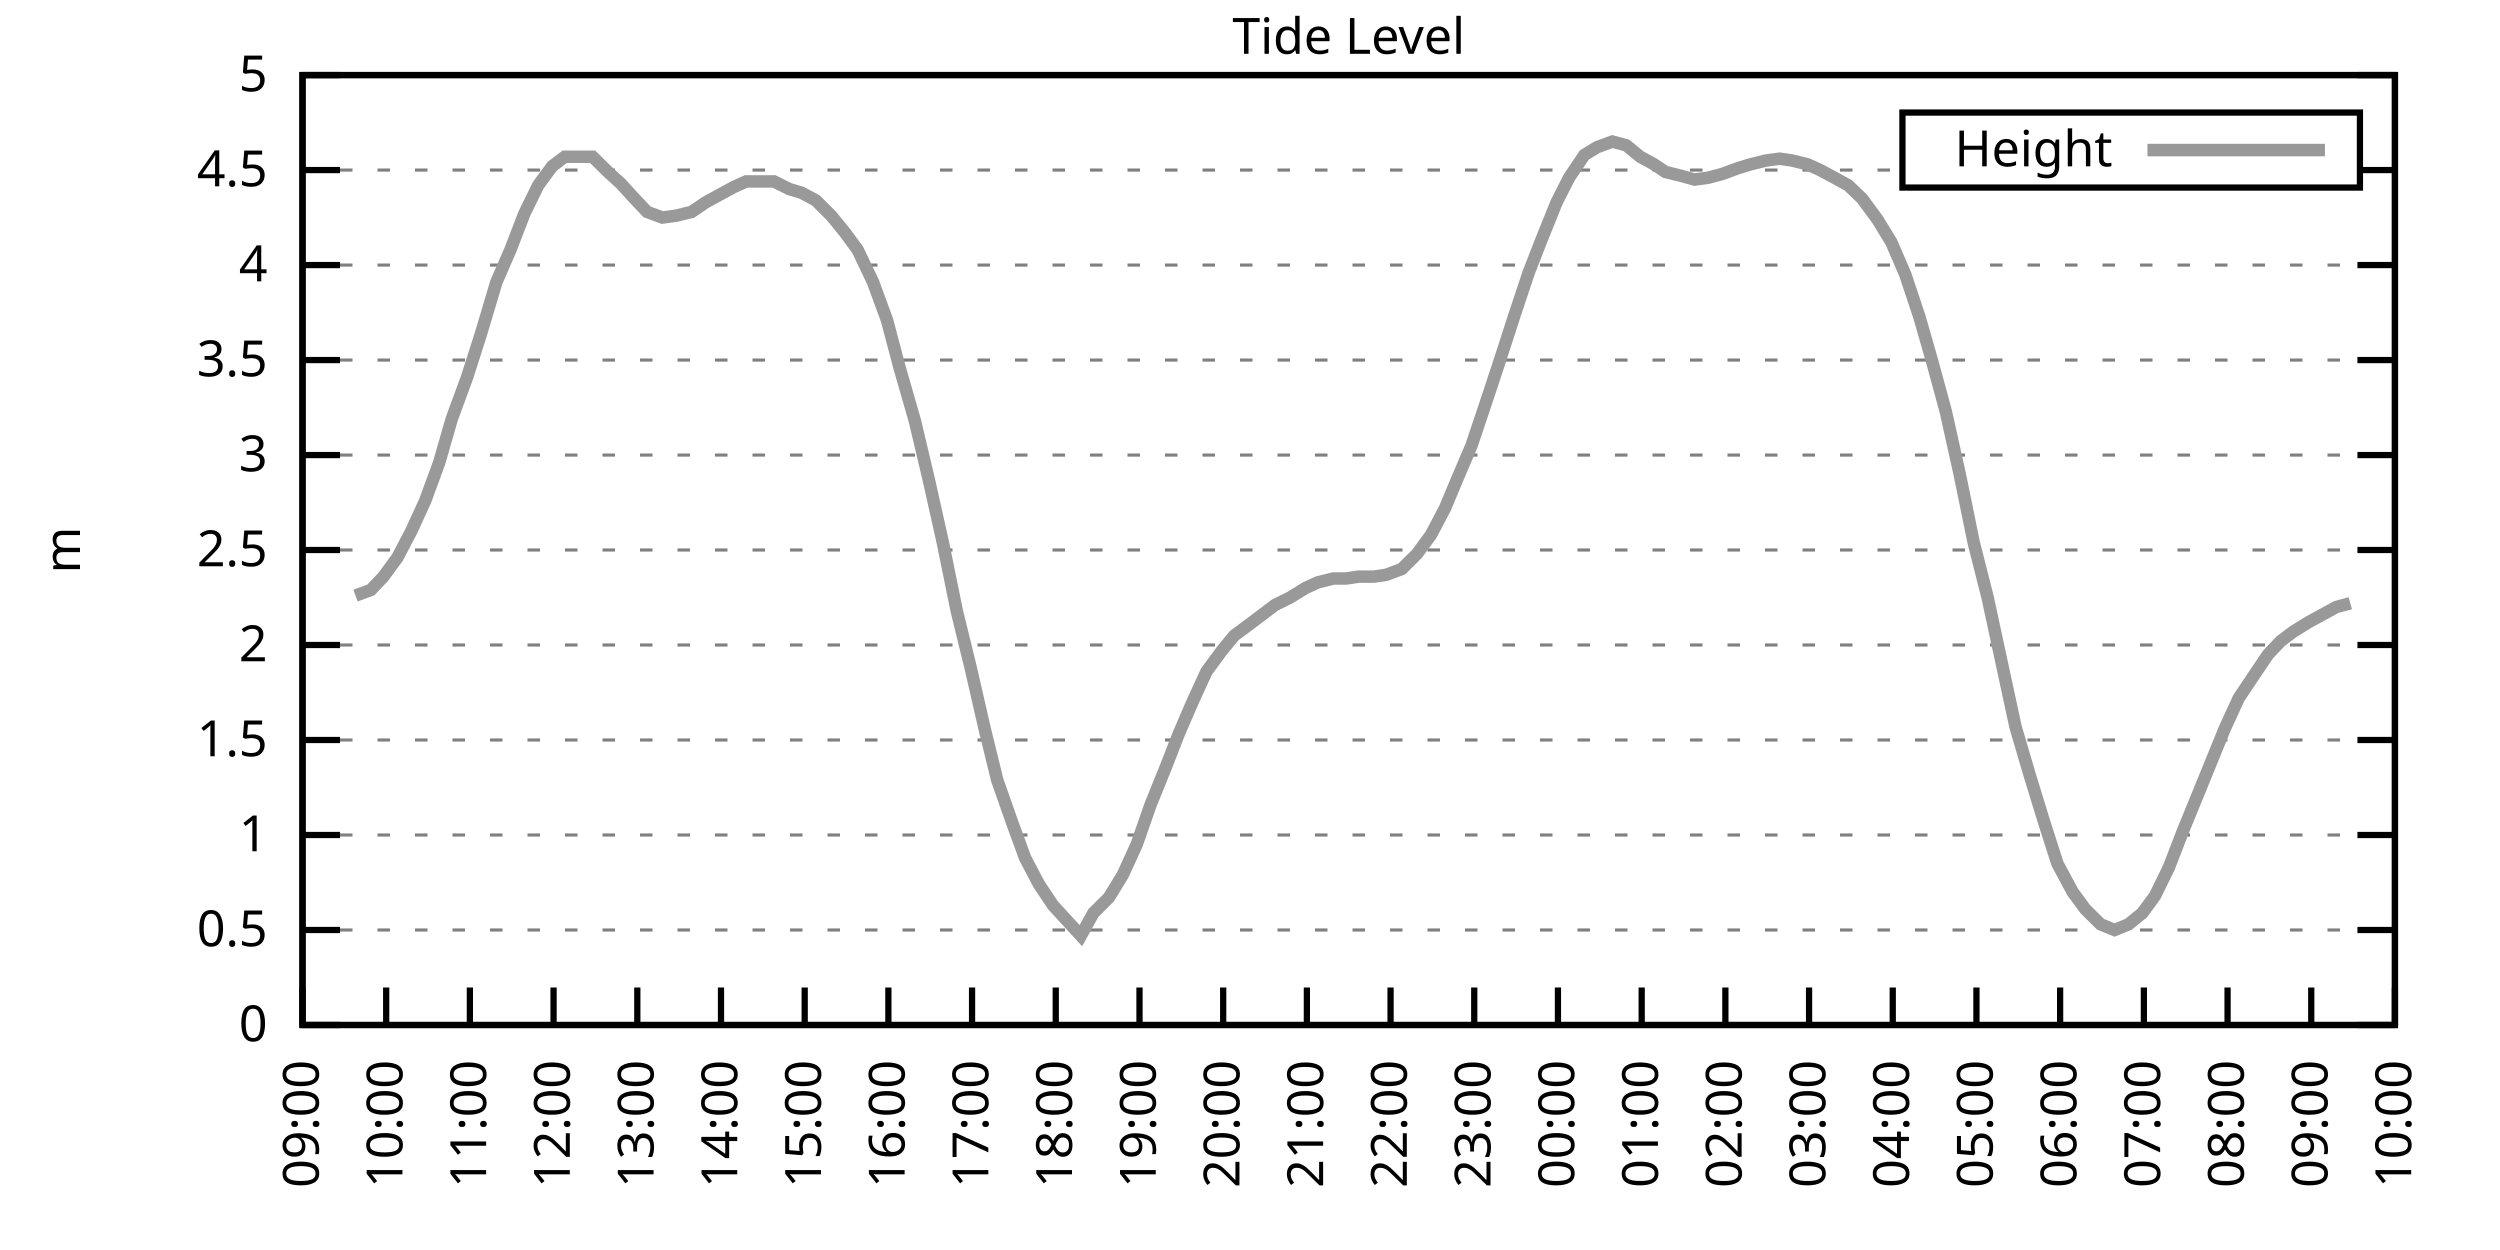
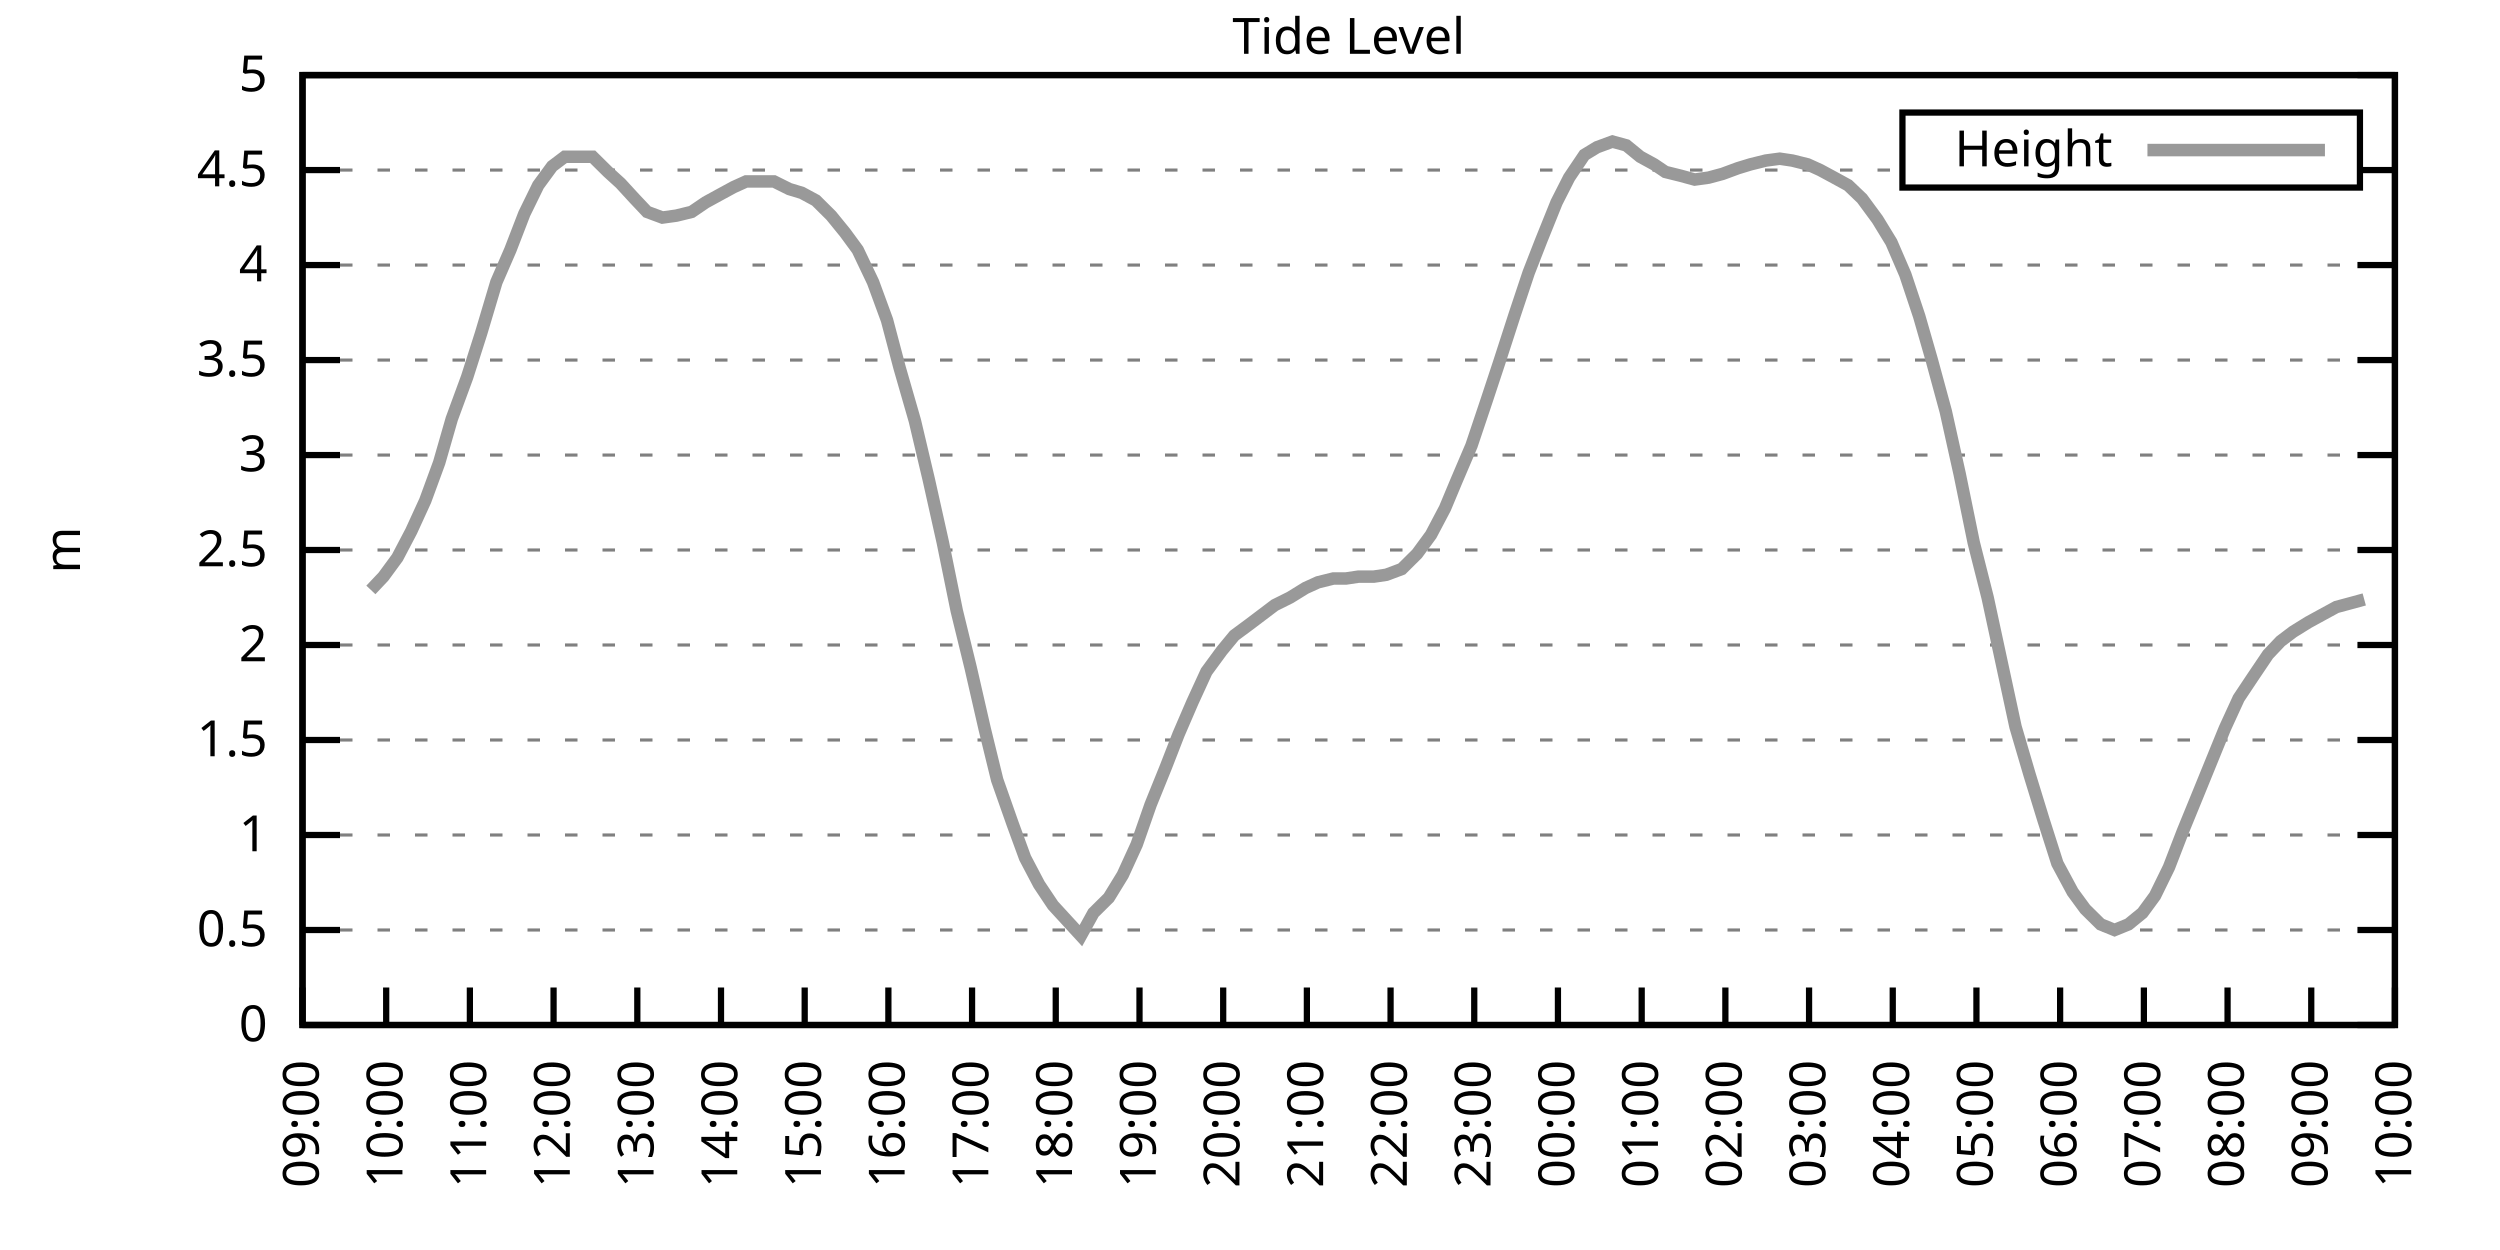
<svg xmlns="http://www.w3.org/2000/svg" xmlns:xlink="http://www.w3.org/1999/xlink" width="400" height="200" viewBox="0 0 400 200">
  <g id="gnuplot_canvas">
    <rect x="0" y="0" width="400" height="200" fill="none" />
    <defs>
      <circle id="gpDot" r="0.5" stroke-width="0.5" stroke="currentColor" />
      <path id="gpPt0" stroke-width="0.333" stroke="currentColor" d="M-1,0 h2 M0,-1 v2" />
      <path id="gpPt1" stroke-width="0.333" stroke="currentColor" d="M-1,-1 L1,1 M1,-1 L-1,1" />
      <path id="gpPt2" stroke-width="0.333" stroke="currentColor" d="M-1,0 L1,0 M0,-1 L0,1 M-1,-1 L1,1 M-1,1 L1,-1" />
      <rect id="gpPt3" stroke-width="0.333" stroke="currentColor" x="-1" y="-1" width="2" height="2" />
      <rect id="gpPt4" stroke-width="0.333" stroke="currentColor" fill="currentColor" x="-1" y="-1" width="2" height="2" />
      <circle id="gpPt5" stroke-width="0.333" stroke="currentColor" cx="0" cy="0" r="1" />
      <use xlink:href="#gpPt5" id="gpPt6" fill="currentColor" stroke="none" />
      <path id="gpPt7" stroke-width="0.333" stroke="currentColor" d="M0,-1.33 L-1.33,0.67 L1.33,0.67 z" />
      <use xlink:href="#gpPt7" id="gpPt8" fill="currentColor" stroke="none" />
      <use xlink:href="#gpPt7" id="gpPt9" stroke="currentColor" transform="rotate(180)" />
      <use xlink:href="#gpPt9" id="gpPt10" fill="currentColor" stroke="none" />
      <use xlink:href="#gpPt3" id="gpPt11" stroke="currentColor" transform="rotate(45)" />
      <use xlink:href="#gpPt11" id="gpPt12" fill="currentColor" stroke="none" />
      <path id="gpPt13" stroke-width="0.333" stroke="currentColor" d="M0,1.330 L1.265,0.411 L0.782,-1.067 L-0.782,-1.076 L-1.265,0.411 z" />
      <use xlink:href="#gpPt13" id="gpPt14" fill="currentColor" stroke="none" />
      <filter id="textbox" filterUnits="objectBoundingBox" x="0" y="0" height="1" width="1">
        <feFlood flood-color="white" flood-opacity="1" result="bgnd" />
        <feComposite in="SourceGraphic" in2="bgnd" operator="atop" />
      </filter>
      <filter id="greybox" filterUnits="objectBoundingBox" x="0" y="0" height="1" width="1">
        <feFlood flood-color="lightgrey" flood-opacity="1" result="grey" />
        <feComposite in="SourceGraphic" in2="grey" operator="atop" />
      </filter>
    </defs>
    <g fill="none" color="white" stroke="currentColor" stroke-width="1.00" stroke-linecap="butt" stroke-linejoin="miter">
</g>
    <g fill="none" color="black" stroke="currentColor" stroke-width="1.00" stroke-linecap="butt" stroke-linejoin="miter">
      <g stroke="none" shape-rendering="crispEdges">
        <polygon fill="rgb(255, 255, 255)" points="48.40,164.00 383.18,164.00 383.18,12.02 48.40,12.02 " />
      </g>
    </g>
    <g fill="none" color="black" stroke="currentColor" stroke-width="1.00" stroke-linecap="butt" stroke-linejoin="miter">
</g>
    <g fill="none" color="black" stroke="black" stroke-width="0.50" stroke-linecap="butt" stroke-linejoin="miter">
</g>
    <g fill="none" color="gray" stroke="currentColor" stroke-width="0.50" stroke-linecap="butt" stroke-linejoin="miter">
      <path stroke="gray" stroke-dasharray="2,4" class="gridline" d="M48.40,164.00 L383.19,164.00  " />
    </g>
    <g fill="none" color="gray" stroke="gray" stroke-width="1.00" stroke-linecap="butt" stroke-linejoin="miter">
</g>
    <g fill="none" color="black" stroke="currentColor" stroke-width="1.00" stroke-linecap="butt" stroke-linejoin="miter">
      <path stroke="black" d="M48.40,164.00 L54.40,164.00 M383.19,164.00 L377.19,164.00  " />
      <g transform="translate(42.80,166.60)" stroke="none" fill="black" font-family="Sans" font-size="8.00" text-anchor="end">
        <text>
          <tspan font-family="Sans"> 0</tspan>
        </text>
      </g>
    </g>
    <g fill="none" color="black" stroke="currentColor" stroke-width="1.00" stroke-linecap="butt" stroke-linejoin="miter">
</g>
    <g fill="none" color="black" stroke="black" stroke-width="0.50" stroke-linecap="butt" stroke-linejoin="miter">
</g>
    <g fill="none" color="gray" stroke="currentColor" stroke-width="0.50" stroke-linecap="butt" stroke-linejoin="miter">
      <path stroke="gray" stroke-dasharray="2,4" class="gridline" d="M48.40,148.80 L383.19,148.80  " />
    </g>
    <g fill="none" color="gray" stroke="gray" stroke-width="1.00" stroke-linecap="butt" stroke-linejoin="miter">
</g>
    <g fill="none" color="black" stroke="currentColor" stroke-width="1.00" stroke-linecap="butt" stroke-linejoin="miter">
      <path stroke="black" d="M48.40,148.80 L54.40,148.80 M383.19,148.80 L377.19,148.80  " />
      <g transform="translate(42.80,151.40)" stroke="none" fill="black" font-family="Sans" font-size="8.00" text-anchor="end">
        <text>
          <tspan font-family="Sans"> 0.5</tspan>
        </text>
      </g>
    </g>
    <g fill="none" color="black" stroke="currentColor" stroke-width="1.00" stroke-linecap="butt" stroke-linejoin="miter">
</g>
    <g fill="none" color="black" stroke="black" stroke-width="0.50" stroke-linecap="butt" stroke-linejoin="miter">
</g>
    <g fill="none" color="gray" stroke="currentColor" stroke-width="0.50" stroke-linecap="butt" stroke-linejoin="miter">
      <path stroke="gray" stroke-dasharray="2,4" class="gridline" d="M48.40,133.60 L383.19,133.60  " />
    </g>
    <g fill="none" color="gray" stroke="gray" stroke-width="1.00" stroke-linecap="butt" stroke-linejoin="miter">
</g>
    <g fill="none" color="black" stroke="currentColor" stroke-width="1.00" stroke-linecap="butt" stroke-linejoin="miter">
      <path stroke="black" d="M48.40,133.60 L54.40,133.60 M383.19,133.60 L377.19,133.60  " />
      <g transform="translate(42.80,136.20)" stroke="none" fill="black" font-family="Sans" font-size="8.00" text-anchor="end">
        <text>
          <tspan font-family="Sans"> 1</tspan>
        </text>
      </g>
    </g>
    <g fill="none" color="black" stroke="currentColor" stroke-width="1.00" stroke-linecap="butt" stroke-linejoin="miter">
</g>
    <g fill="none" color="black" stroke="black" stroke-width="0.50" stroke-linecap="butt" stroke-linejoin="miter">
</g>
    <g fill="none" color="gray" stroke="currentColor" stroke-width="0.50" stroke-linecap="butt" stroke-linejoin="miter">
      <path stroke="gray" stroke-dasharray="2,4" class="gridline" d="M48.40,118.40 L383.19,118.40  " />
    </g>
    <g fill="none" color="gray" stroke="gray" stroke-width="1.00" stroke-linecap="butt" stroke-linejoin="miter">
</g>
    <g fill="none" color="black" stroke="currentColor" stroke-width="1.00" stroke-linecap="butt" stroke-linejoin="miter">
      <path stroke="black" d="M48.40,118.40 L54.40,118.40 M383.19,118.40 L377.19,118.40  " />
      <g transform="translate(42.80,121.00)" stroke="none" fill="black" font-family="Sans" font-size="8.00" text-anchor="end">
        <text>
          <tspan font-family="Sans"> 1.5</tspan>
        </text>
      </g>
    </g>
    <g fill="none" color="black" stroke="currentColor" stroke-width="1.00" stroke-linecap="butt" stroke-linejoin="miter">
</g>
    <g fill="none" color="black" stroke="black" stroke-width="0.50" stroke-linecap="butt" stroke-linejoin="miter">
</g>
    <g fill="none" color="gray" stroke="currentColor" stroke-width="0.50" stroke-linecap="butt" stroke-linejoin="miter">
      <path stroke="gray" stroke-dasharray="2,4" class="gridline" d="M48.40,103.20 L383.19,103.20  " />
    </g>
    <g fill="none" color="gray" stroke="gray" stroke-width="1.00" stroke-linecap="butt" stroke-linejoin="miter">
</g>
    <g fill="none" color="black" stroke="currentColor" stroke-width="1.00" stroke-linecap="butt" stroke-linejoin="miter">
      <path stroke="black" d="M48.40,103.20 L54.40,103.20 M383.19,103.20 L377.19,103.20  " />
      <g transform="translate(42.80,105.80)" stroke="none" fill="black" font-family="Sans" font-size="8.00" text-anchor="end">
        <text>
          <tspan font-family="Sans"> 2</tspan>
        </text>
      </g>
    </g>
    <g fill="none" color="black" stroke="currentColor" stroke-width="1.00" stroke-linecap="butt" stroke-linejoin="miter">
</g>
    <g fill="none" color="black" stroke="black" stroke-width="0.50" stroke-linecap="butt" stroke-linejoin="miter">
</g>
    <g fill="none" color="gray" stroke="currentColor" stroke-width="0.50" stroke-linecap="butt" stroke-linejoin="miter">
      <path stroke="gray" stroke-dasharray="2,4" class="gridline" d="M48.40,88.00 L383.19,88.00  " />
    </g>
    <g fill="none" color="gray" stroke="gray" stroke-width="1.00" stroke-linecap="butt" stroke-linejoin="miter">
</g>
    <g fill="none" color="black" stroke="currentColor" stroke-width="1.00" stroke-linecap="butt" stroke-linejoin="miter">
      <path stroke="black" d="M48.40,88.00 L54.40,88.00 M383.19,88.00 L377.19,88.00  " />
      <g transform="translate(42.80,90.60)" stroke="none" fill="black" font-family="Sans" font-size="8.00" text-anchor="end">
        <text>
          <tspan font-family="Sans"> 2.5</tspan>
        </text>
      </g>
    </g>
    <g fill="none" color="black" stroke="currentColor" stroke-width="1.00" stroke-linecap="butt" stroke-linejoin="miter">
</g>
    <g fill="none" color="black" stroke="black" stroke-width="0.50" stroke-linecap="butt" stroke-linejoin="miter">
</g>
    <g fill="none" color="gray" stroke="currentColor" stroke-width="0.50" stroke-linecap="butt" stroke-linejoin="miter">
      <path stroke="gray" stroke-dasharray="2,4" class="gridline" d="M48.40,72.81 L383.19,72.81  " />
    </g>
    <g fill="none" color="gray" stroke="gray" stroke-width="1.00" stroke-linecap="butt" stroke-linejoin="miter">
</g>
    <g fill="none" color="black" stroke="currentColor" stroke-width="1.00" stroke-linecap="butt" stroke-linejoin="miter">
      <path stroke="black" d="M48.40,72.81 L54.40,72.81 M383.19,72.81 L377.19,72.81  " />
      <g transform="translate(42.80,75.41)" stroke="none" fill="black" font-family="Sans" font-size="8.00" text-anchor="end">
        <text>
          <tspan font-family="Sans"> 3</tspan>
        </text>
      </g>
    </g>
    <g fill="none" color="black" stroke="currentColor" stroke-width="1.00" stroke-linecap="butt" stroke-linejoin="miter">
</g>
    <g fill="none" color="black" stroke="black" stroke-width="0.50" stroke-linecap="butt" stroke-linejoin="miter">
</g>
    <g fill="none" color="gray" stroke="currentColor" stroke-width="0.50" stroke-linecap="butt" stroke-linejoin="miter">
      <path stroke="gray" stroke-dasharray="2,4" class="gridline" d="M48.40,57.61 L383.19,57.61  " />
    </g>
    <g fill="none" color="gray" stroke="gray" stroke-width="1.00" stroke-linecap="butt" stroke-linejoin="miter">
</g>
    <g fill="none" color="black" stroke="currentColor" stroke-width="1.00" stroke-linecap="butt" stroke-linejoin="miter">
      <path stroke="black" d="M48.40,57.61 L54.40,57.61 M383.19,57.61 L377.19,57.61  " />
      <g transform="translate(42.80,60.21)" stroke="none" fill="black" font-family="Sans" font-size="8.00" text-anchor="end">
        <text>
          <tspan font-family="Sans"> 3.5</tspan>
        </text>
      </g>
    </g>
    <g fill="none" color="black" stroke="currentColor" stroke-width="1.00" stroke-linecap="butt" stroke-linejoin="miter">
</g>
    <g fill="none" color="black" stroke="black" stroke-width="0.50" stroke-linecap="butt" stroke-linejoin="miter">
</g>
    <g fill="none" color="gray" stroke="currentColor" stroke-width="0.50" stroke-linecap="butt" stroke-linejoin="miter">
      <path stroke="gray" stroke-dasharray="2,4" class="gridline" d="M48.40,42.41 L383.19,42.41  " />
    </g>
    <g fill="none" color="gray" stroke="gray" stroke-width="1.00" stroke-linecap="butt" stroke-linejoin="miter">
</g>
    <g fill="none" color="black" stroke="currentColor" stroke-width="1.00" stroke-linecap="butt" stroke-linejoin="miter">
      <path stroke="black" d="M48.40,42.41 L54.40,42.41 M383.19,42.41 L377.19,42.41  " />
      <g transform="translate(42.80,45.01)" stroke="none" fill="black" font-family="Sans" font-size="8.00" text-anchor="end">
        <text>
          <tspan font-family="Sans"> 4</tspan>
        </text>
      </g>
    </g>
    <g fill="none" color="black" stroke="currentColor" stroke-width="1.00" stroke-linecap="butt" stroke-linejoin="miter">
</g>
    <g fill="none" color="black" stroke="black" stroke-width="0.50" stroke-linecap="butt" stroke-linejoin="miter">
</g>
    <g fill="none" color="gray" stroke="currentColor" stroke-width="0.50" stroke-linecap="butt" stroke-linejoin="miter">
      <path stroke="gray" stroke-dasharray="2,4" class="gridline" d="M48.40,27.21 L304.39,27.21 M377.59,27.21 L383.19,27.21  " />
    </g>
    <g fill="none" color="gray" stroke="gray" stroke-width="1.00" stroke-linecap="butt" stroke-linejoin="miter">
</g>
    <g fill="none" color="black" stroke="currentColor" stroke-width="1.00" stroke-linecap="butt" stroke-linejoin="miter">
      <path stroke="black" d="M48.40,27.21 L54.40,27.21 M383.19,27.21 L377.19,27.21  " />
      <g transform="translate(42.80,29.81)" stroke="none" fill="black" font-family="Sans" font-size="8.00" text-anchor="end">
        <text>
          <tspan font-family="Sans"> 4.5</tspan>
        </text>
      </g>
    </g>
    <g fill="none" color="black" stroke="currentColor" stroke-width="1.00" stroke-linecap="butt" stroke-linejoin="miter">
</g>
    <g fill="none" color="black" stroke="black" stroke-width="0.50" stroke-linecap="butt" stroke-linejoin="miter">
</g>
    <g fill="none" color="gray" stroke="currentColor" stroke-width="0.50" stroke-linecap="butt" stroke-linejoin="miter">
      <path stroke="gray" stroke-dasharray="2,4" class="gridline" d="M48.40,12.01 L383.19,12.01  " />
    </g>
    <g fill="none" color="gray" stroke="gray" stroke-width="1.00" stroke-linecap="butt" stroke-linejoin="miter">
</g>
    <g fill="none" color="black" stroke="currentColor" stroke-width="1.00" stroke-linecap="butt" stroke-linejoin="miter">
      <path stroke="black" d="M48.40,12.01 L54.40,12.01 M383.19,12.01 L377.19,12.01  " />
      <g transform="translate(42.80,14.61)" stroke="none" fill="black" font-family="Sans" font-size="8.00" text-anchor="end">
        <text>
          <tspan font-family="Sans"> 5</tspan>
        </text>
      </g>
    </g>
    <g fill="none" color="black" stroke="currentColor" stroke-width="1.00" stroke-linecap="butt" stroke-linejoin="miter">
      <path stroke="black" d="M48.40,164.00 L48.40,158.00  " />
      <g transform="translate(51.00,169.60) rotate(270.00)" stroke="none" fill="black" font-family="Sans" font-size="8.00" text-anchor="end">
        <text>
          <tspan font-family="Sans">09:00</tspan>
        </text>
      </g>
    </g>
    <g fill="none" color="black" stroke="currentColor" stroke-width="1.00" stroke-linecap="butt" stroke-linejoin="miter">
      <path stroke="black" d="M61.79,164.00 L61.79,158.00  " />
      <g transform="translate(64.39,169.60) rotate(270.00)" stroke="none" fill="black" font-family="Sans" font-size="8.00" text-anchor="end">
        <text>
          <tspan font-family="Sans">10:00</tspan>
        </text>
      </g>
    </g>
    <g fill="none" color="black" stroke="currentColor" stroke-width="1.00" stroke-linecap="butt" stroke-linejoin="miter">
      <path stroke="black" d="M75.18,164.00 L75.18,158.00  " />
      <g transform="translate(77.78,169.60) rotate(270.00)" stroke="none" fill="black" font-family="Sans" font-size="8.00" text-anchor="end">
        <text>
          <tspan font-family="Sans">11:00</tspan>
        </text>
      </g>
    </g>
    <g fill="none" color="black" stroke="currentColor" stroke-width="1.00" stroke-linecap="butt" stroke-linejoin="miter">
      <path stroke="black" d="M88.57,164.00 L88.57,158.00  " />
      <g transform="translate(91.17,169.60) rotate(270.00)" stroke="none" fill="black" font-family="Sans" font-size="8.00" text-anchor="end">
        <text>
          <tspan font-family="Sans">12:00</tspan>
        </text>
      </g>
    </g>
    <g fill="none" color="black" stroke="currentColor" stroke-width="1.00" stroke-linecap="butt" stroke-linejoin="miter">
      <path stroke="black" d="M101.97,164.00 L101.97,158.00  " />
      <g transform="translate(104.57,169.60) rotate(270.00)" stroke="none" fill="black" font-family="Sans" font-size="8.00" text-anchor="end">
        <text>
          <tspan font-family="Sans">13:00</tspan>
        </text>
      </g>
    </g>
    <g fill="none" color="black" stroke="currentColor" stroke-width="1.00" stroke-linecap="butt" stroke-linejoin="miter">
      <path stroke="black" d="M115.36,164.00 L115.36,158.00  " />
      <g transform="translate(117.96,169.60) rotate(270.00)" stroke="none" fill="black" font-family="Sans" font-size="8.00" text-anchor="end">
        <text>
          <tspan font-family="Sans">14:00</tspan>
        </text>
      </g>
    </g>
    <g fill="none" color="black" stroke="currentColor" stroke-width="1.00" stroke-linecap="butt" stroke-linejoin="miter">
      <path stroke="black" d="M128.75,164.00 L128.75,158.00  " />
      <g transform="translate(131.35,169.60) rotate(270.00)" stroke="none" fill="black" font-family="Sans" font-size="8.00" text-anchor="end">
        <text>
          <tspan font-family="Sans">15:00</tspan>
        </text>
      </g>
    </g>
    <g fill="none" color="black" stroke="currentColor" stroke-width="1.00" stroke-linecap="butt" stroke-linejoin="miter">
      <path stroke="black" d="M142.14,164.00 L142.14,158.00  " />
      <g transform="translate(144.74,169.60) rotate(270.00)" stroke="none" fill="black" font-family="Sans" font-size="8.00" text-anchor="end">
        <text>
          <tspan font-family="Sans">16:00</tspan>
        </text>
      </g>
    </g>
    <g fill="none" color="black" stroke="currentColor" stroke-width="1.00" stroke-linecap="butt" stroke-linejoin="miter">
      <path stroke="black" d="M155.53,164.00 L155.53,158.00  " />
      <g transform="translate(158.13,169.60) rotate(270.00)" stroke="none" fill="black" font-family="Sans" font-size="8.00" text-anchor="end">
        <text>
          <tspan font-family="Sans">17:00</tspan>
        </text>
      </g>
    </g>
    <g fill="none" color="black" stroke="currentColor" stroke-width="1.00" stroke-linecap="butt" stroke-linejoin="miter">
      <path stroke="black" d="M168.92,164.00 L168.92,158.00  " />
      <g transform="translate(171.52,169.60) rotate(270.00)" stroke="none" fill="black" font-family="Sans" font-size="8.00" text-anchor="end">
        <text>
          <tspan font-family="Sans">18:00</tspan>
        </text>
      </g>
    </g>
    <g fill="none" color="black" stroke="currentColor" stroke-width="1.00" stroke-linecap="butt" stroke-linejoin="miter">
      <path stroke="black" d="M182.32,164.00 L182.32,158.00  " />
      <g transform="translate(184.92,169.60) rotate(270.00)" stroke="none" fill="black" font-family="Sans" font-size="8.00" text-anchor="end">
        <text>
          <tspan font-family="Sans">19:00</tspan>
        </text>
      </g>
    </g>
    <g fill="none" color="black" stroke="currentColor" stroke-width="1.00" stroke-linecap="butt" stroke-linejoin="miter">
      <path stroke="black" d="M195.71,164.00 L195.71,158.00  " />
      <g transform="translate(198.31,169.60) rotate(270.00)" stroke="none" fill="black" font-family="Sans" font-size="8.00" text-anchor="end">
        <text>
          <tspan font-family="Sans">20:00</tspan>
        </text>
      </g>
    </g>
    <g fill="none" color="black" stroke="currentColor" stroke-width="1.00" stroke-linecap="butt" stroke-linejoin="miter">
      <path stroke="black" d="M209.10,164.00 L209.10,158.00  " />
      <g transform="translate(211.70,169.60) rotate(270.00)" stroke="none" fill="black" font-family="Sans" font-size="8.00" text-anchor="end">
        <text>
          <tspan font-family="Sans">21:00</tspan>
        </text>
      </g>
    </g>
    <g fill="none" color="black" stroke="currentColor" stroke-width="1.00" stroke-linecap="butt" stroke-linejoin="miter">
      <path stroke="black" d="M222.49,164.00 L222.49,158.00  " />
      <g transform="translate(225.09,169.60) rotate(270.00)" stroke="none" fill="black" font-family="Sans" font-size="8.00" text-anchor="end">
        <text>
          <tspan font-family="Sans">22:00</tspan>
        </text>
      </g>
    </g>
    <g fill="none" color="black" stroke="currentColor" stroke-width="1.00" stroke-linecap="butt" stroke-linejoin="miter">
      <path stroke="black" d="M235.88,164.00 L235.88,158.00  " />
      <g transform="translate(238.48,169.60) rotate(270.00)" stroke="none" fill="black" font-family="Sans" font-size="8.00" text-anchor="end">
        <text>
          <tspan font-family="Sans">23:00</tspan>
        </text>
      </g>
    </g>
    <g fill="none" color="black" stroke="currentColor" stroke-width="1.00" stroke-linecap="butt" stroke-linejoin="miter">
      <path stroke="black" d="M249.27,164.00 L249.27,158.00  " />
      <g transform="translate(251.87,169.60) rotate(270.00)" stroke="none" fill="black" font-family="Sans" font-size="8.00" text-anchor="end">
        <text>
          <tspan font-family="Sans">00:00</tspan>
        </text>
      </g>
    </g>
    <g fill="none" color="black" stroke="currentColor" stroke-width="1.00" stroke-linecap="butt" stroke-linejoin="miter">
      <path stroke="black" d="M262.67,164.00 L262.67,158.00  " />
      <g transform="translate(265.27,169.60) rotate(270.00)" stroke="none" fill="black" font-family="Sans" font-size="8.00" text-anchor="end">
        <text>
          <tspan font-family="Sans">01:00</tspan>
        </text>
      </g>
    </g>
    <g fill="none" color="black" stroke="currentColor" stroke-width="1.00" stroke-linecap="butt" stroke-linejoin="miter">
      <path stroke="black" d="M276.06,164.00 L276.06,158.00  " />
      <g transform="translate(278.66,169.60) rotate(270.00)" stroke="none" fill="black" font-family="Sans" font-size="8.00" text-anchor="end">
        <text>
          <tspan font-family="Sans">02:00</tspan>
        </text>
      </g>
    </g>
    <g fill="none" color="black" stroke="currentColor" stroke-width="1.00" stroke-linecap="butt" stroke-linejoin="miter">
      <path stroke="black" d="M289.45,164.00 L289.45,158.00  " />
      <g transform="translate(292.05,169.60) rotate(270.00)" stroke="none" fill="black" font-family="Sans" font-size="8.00" text-anchor="end">
        <text>
          <tspan font-family="Sans">03:00</tspan>
        </text>
      </g>
    </g>
    <g fill="none" color="black" stroke="currentColor" stroke-width="1.00" stroke-linecap="butt" stroke-linejoin="miter">
      <path stroke="black" d="M302.84,164.00 L302.84,158.00  " />
      <g transform="translate(305.44,169.60) rotate(270.00)" stroke="none" fill="black" font-family="Sans" font-size="8.00" text-anchor="end">
        <text>
          <tspan font-family="Sans">04:00</tspan>
        </text>
      </g>
    </g>
    <g fill="none" color="black" stroke="currentColor" stroke-width="1.00" stroke-linecap="butt" stroke-linejoin="miter">
      <path stroke="black" d="M316.23,164.00 L316.23,158.00  " />
      <g transform="translate(318.83,169.60) rotate(270.00)" stroke="none" fill="black" font-family="Sans" font-size="8.00" text-anchor="end">
        <text>
          <tspan font-family="Sans">05:00</tspan>
        </text>
      </g>
    </g>
    <g fill="none" color="black" stroke="currentColor" stroke-width="1.00" stroke-linecap="butt" stroke-linejoin="miter">
      <path stroke="black" d="M329.62,164.00 L329.62,158.00  " />
      <g transform="translate(332.22,169.60) rotate(270.00)" stroke="none" fill="black" font-family="Sans" font-size="8.00" text-anchor="end">
        <text>
          <tspan font-family="Sans">06:00</tspan>
        </text>
      </g>
    </g>
    <g fill="none" color="black" stroke="currentColor" stroke-width="1.00" stroke-linecap="butt" stroke-linejoin="miter">
      <path stroke="black" d="M343.02,164.00 L343.02,158.00  " />
      <g transform="translate(345.62,169.60) rotate(270.00)" stroke="none" fill="black" font-family="Sans" font-size="8.00" text-anchor="end">
        <text>
          <tspan font-family="Sans">07:00</tspan>
        </text>
      </g>
    </g>
    <g fill="none" color="black" stroke="currentColor" stroke-width="1.00" stroke-linecap="butt" stroke-linejoin="miter">
      <path stroke="black" d="M356.41,164.00 L356.41,158.00  " />
      <g transform="translate(359.01,169.60) rotate(270.00)" stroke="none" fill="black" font-family="Sans" font-size="8.00" text-anchor="end">
        <text>
          <tspan font-family="Sans">08:00</tspan>
        </text>
      </g>
    </g>
    <g fill="none" color="black" stroke="currentColor" stroke-width="1.00" stroke-linecap="butt" stroke-linejoin="miter">
      <path stroke="black" d="M369.80,164.00 L369.80,158.00  " />
      <g transform="translate(372.40,169.60) rotate(270.00)" stroke="none" fill="black" font-family="Sans" font-size="8.00" text-anchor="end">
        <text>
          <tspan font-family="Sans">09:00</tspan>
        </text>
      </g>
    </g>
    <g fill="none" color="black" stroke="currentColor" stroke-width="1.00" stroke-linecap="butt" stroke-linejoin="miter">
      <path stroke="black" d="M383.19,164.00 L383.19,158.00  " />
      <g transform="translate(385.79,169.60) rotate(270.00)" stroke="none" fill="black" font-family="Sans" font-size="8.00" text-anchor="end">
        <text>
          <tspan font-family="Sans">10:00</tspan>
        </text>
      </g>
    </g>
    <g fill="none" color="black" stroke="currentColor" stroke-width="1.00" stroke-linecap="butt" stroke-linejoin="miter">
</g>
    <g fill="none" color="black" stroke="currentColor" stroke-width="1.00" stroke-linecap="butt" stroke-linejoin="miter">
      <path stroke="black" d="M48.40,12.01 L48.40,164.00 L383.19,164.00 L383.19,12.01 L48.40,12.01 Z  " />
    </g>
    <g fill="none" color="black" stroke="currentColor" stroke-width="1.00" stroke-linecap="butt" stroke-linejoin="miter">
</g>
    <g fill="none" color="black" stroke="currentColor" stroke-width="1.00" stroke-linecap="butt" stroke-linejoin="miter">
      <path stroke="black" d="M304.39,30.01 L304.39,18.01 L377.59,18.01 L377.59,30.01 L304.39,30.01 Z  " />
    </g>
    <g id="Tide_level_plot_1">
      <g fill="none" color="white" stroke="black" stroke-width="2.00" stroke-linecap="butt" stroke-linejoin="miter">
</g>
      <g fill="none" color="black" stroke="currentColor" stroke-width="2.00" stroke-linecap="butt" stroke-linejoin="miter">
        <g transform="translate(337.99,26.61)" stroke="none" fill="black" font-family="Sans" font-size="8.00" text-anchor="end">
          <text>
            <tspan font-family="Sans">Height</tspan>
          </text>
        </g>
      </g>
      <g fill="none" color="black" stroke="currentColor" stroke-width="2.00" stroke-linecap="butt" stroke-linejoin="miter">
-         <path stroke="rgb(153, 153, 153)" d="M343.59,24.01 L371.99,24.01 M56.88,95.30 L59.34,94.39 L61.35,92.26 L63.58,89.22 L65.81,84.97 L68.04,80.10   L70.27,74.02 L72.28,67.03 L74.74,60.34 L76.97,53.35 L79.42,45.14 L81.66,39.98 L83.89,34.20 L86.12,29.64   L88.35,26.60 L90.36,25.08 L94.82,25.08 L97.28,27.51 L99.29,29.34 L101.52,31.77 L103.53,33.90 L105.98,34.81   L108.22,34.50 L110.67,33.90 L112.90,32.38 L115.13,31.16 L117.37,29.94 L119.38,29.03 L121.83,29.03 L123.84,29.03   L126.29,30.25 L128.30,30.86 L130.54,32.07 L132.99,34.50 L135.22,37.24 L137.23,39.98 L139.69,45.14 L141.92,51.22   L143.93,58.82 L146.38,67.33 L148.61,76.76 L150.85,86.79 L153.08,97.73 L155.31,106.85 L157.54,116.58 L159.55,124.79   L162.01,131.78 L164.01,137.25 L166.25,141.51 L168.48,144.85 L170.71,147.28 L172.94,149.71 L174.95,146.07 L177.41,143.63   L179.64,139.99 L181.87,135.12 L184.10,128.74 L186.56,122.66 L188.57,117.49 L190.80,112.32 L193.03,107.46 L195.48,104.12   L197.49,101.68 L199.95,99.86 L201.96,98.34 L203.97,96.82 L206.42,95.60 L208.88,94.08 L210.88,93.17 L213.34,92.56   L215.35,92.56 L217.36,92.26 L219.81,92.26 L221.82,91.96 L224.28,91.04 L226.73,88.61 L228.96,85.57 L231.20,81.32   L232.98,77.06 L235.44,71.29 L237.89,63.99 L239.90,57.91 L242.36,50.31 L244.59,43.62 L246.60,38.46 L249.05,32.38   L251.06,28.42 L253.51,24.78 L255.52,23.56 L257.98,22.65 L260.21,23.26 L262.44,25.08 L264.67,26.30 L266.46,27.51   L268.92,28.12 L271.15,28.73 L273.38,28.42 L275.61,27.82 L278.07,26.91 L280.07,26.30 L282.53,25.69 L284.76,25.39   L286.77,25.69 L289.23,26.30 L291.23,27.21 L293.47,28.42 L295.70,29.64 L297.93,31.77 L300.39,35.11 L302.62,38.76   L304.85,43.93 L307.08,50.62 L309.09,57.61 L311.32,65.81 L313.55,75.85 L315.79,86.79 L318.02,95.60 L320.25,105.94   L322.48,116.28 L324.71,123.87 L326.95,131.17 L329.18,138.16 L331.63,142.72 L333.64,145.46 L336.10,147.89 L338.33,148.80   L340.56,147.89 L342.79,146.07 L344.80,143.33 L347.03,138.77 L349.26,132.99 L351.50,127.52 L353.73,122.05 L355.96,116.58   L358.19,111.72 L360.42,108.37 L362.88,104.72 L364.89,102.60 L366.90,101.08 L369.35,99.56 L371.58,98.34 L373.82,97.12   L376.05,96.52  " />
+         <path stroke="rgb(153, 153, 153)" d="M343.59,24.01 L371.99,24.01 M59.34,94.39 L61.35,92.26 L63.58,89.22 L65.81,84.97 L68.04,80.10 L70.27,74.02   L72.28,67.03 L74.74,60.34 L76.97,53.35 L79.42,45.14 L81.66,39.98 L83.89,34.20 L86.12,29.64 L88.35,26.60   L90.36,25.08 L94.82,25.08 L97.28,27.51 L99.29,29.34 L101.52,31.77 L103.53,33.90 L105.98,34.81 L108.22,34.50   L110.67,33.90 L112.90,32.38 L115.13,31.16 L117.37,29.94 L119.38,29.03 L121.83,29.03 L123.84,29.03 L126.29,30.25   L128.30,30.86 L130.54,32.07 L132.99,34.50 L135.22,37.24 L137.23,39.98 L139.69,45.14 L141.92,51.22 L143.93,58.82   L146.38,67.33 L148.61,76.76 L150.85,86.79 L153.08,97.73 L155.31,106.85 L157.54,116.58 L159.55,124.79 L162.01,131.78   L164.01,137.25 L166.25,141.51 L168.48,144.85 L170.71,147.28 L172.94,149.71 L174.95,146.07 L177.41,143.63 L179.64,139.99   L181.87,135.12 L184.10,128.74 L186.56,122.66 L188.57,117.49 L190.80,112.32 L193.03,107.46 L195.48,104.12 L197.49,101.68   L199.95,99.86 L201.96,98.34 L203.97,96.82 L206.42,95.60 L208.88,94.08 L210.88,93.17 L213.34,92.56 L215.35,92.56   L217.36,92.26 L219.81,92.26 L221.82,91.96 L224.28,91.04 L226.73,88.61 L228.96,85.57 L231.20,81.32 L232.98,77.06   L235.44,71.29 L237.89,63.99 L239.90,57.91 L242.36,50.31 L244.59,43.62 L246.60,38.46 L249.05,32.38 L251.06,28.42   L253.51,24.78 L255.52,23.56 L257.98,22.65 L260.21,23.26 L262.44,25.08 L264.67,26.30 L266.46,27.51 L268.92,28.12   L271.15,28.73 L273.38,28.42 L275.61,27.82 L278.07,26.91 L280.07,26.30 L282.53,25.69 L284.76,25.39 L286.77,25.69   L289.23,26.30 L291.23,27.21 L293.47,28.42 L295.70,29.64 L297.93,31.77 L300.39,35.11 L302.62,38.76 L304.85,43.93   L307.08,50.62 L309.09,57.61 L311.32,65.81 L313.55,75.85 L315.79,86.79 L318.02,95.60 L320.25,105.94 L322.48,116.28   L324.71,123.87 L326.95,131.17 L329.18,138.16 L331.63,142.72 L333.64,145.46 L336.10,147.89 L338.33,148.80 L340.56,147.89   L342.79,146.07 L344.80,143.33 L347.03,138.77 L349.26,132.99 L351.50,127.52 L353.73,122.05 L355.96,116.58 L358.19,111.72   L360.42,108.37 L362.88,104.72 L364.89,102.60 L366.90,101.08 L369.35,99.56 L371.58,98.34 L373.82,97.12 L376.05,96.52   L378.28,95.91  " />
      </g>
    </g>
    <g fill="none" color="black" stroke="currentColor" stroke-width="2.00" stroke-linecap="butt" stroke-linejoin="miter">
</g>
    <g fill="none" color="black" stroke="black" stroke-width="1.00" stroke-linecap="butt" stroke-linejoin="miter">
</g>
    <g fill="none" color="black" stroke="currentColor" stroke-width="1.00" stroke-linecap="butt" stroke-linejoin="miter">
      <path stroke="black" d="M48.40,12.01 L48.40,164.00 L383.19,164.00 L383.19,12.01 L48.40,12.01 Z  " />
      <g transform="translate(12.80,88.01) rotate(270.00)" stroke="none" fill="black" font-family="Sans" font-size="8.00" text-anchor="middle">
        <text>
          <tspan font-family="Sans">m</tspan>
        </text>
      </g>
    </g>
    <g fill="none" color="black" stroke="currentColor" stroke-width="1.00" stroke-linecap="butt" stroke-linejoin="miter">
</g>
    <g fill="none" color="black" stroke="currentColor" stroke-width="1.00" stroke-linecap="butt" stroke-linejoin="miter">
      <g transform="translate(215.79,8.61)" stroke="none" fill="black" font-family="Sans" font-size="8.00" text-anchor="middle">
        <text>
          <tspan font-family="Sans">Tide Level</tspan>
        </text>
      </g>
    </g>
    <g fill="none" color="black" stroke="currentColor" stroke-width="1.00" stroke-linecap="butt" stroke-linejoin="miter">
</g>
  </g>
</svg>
